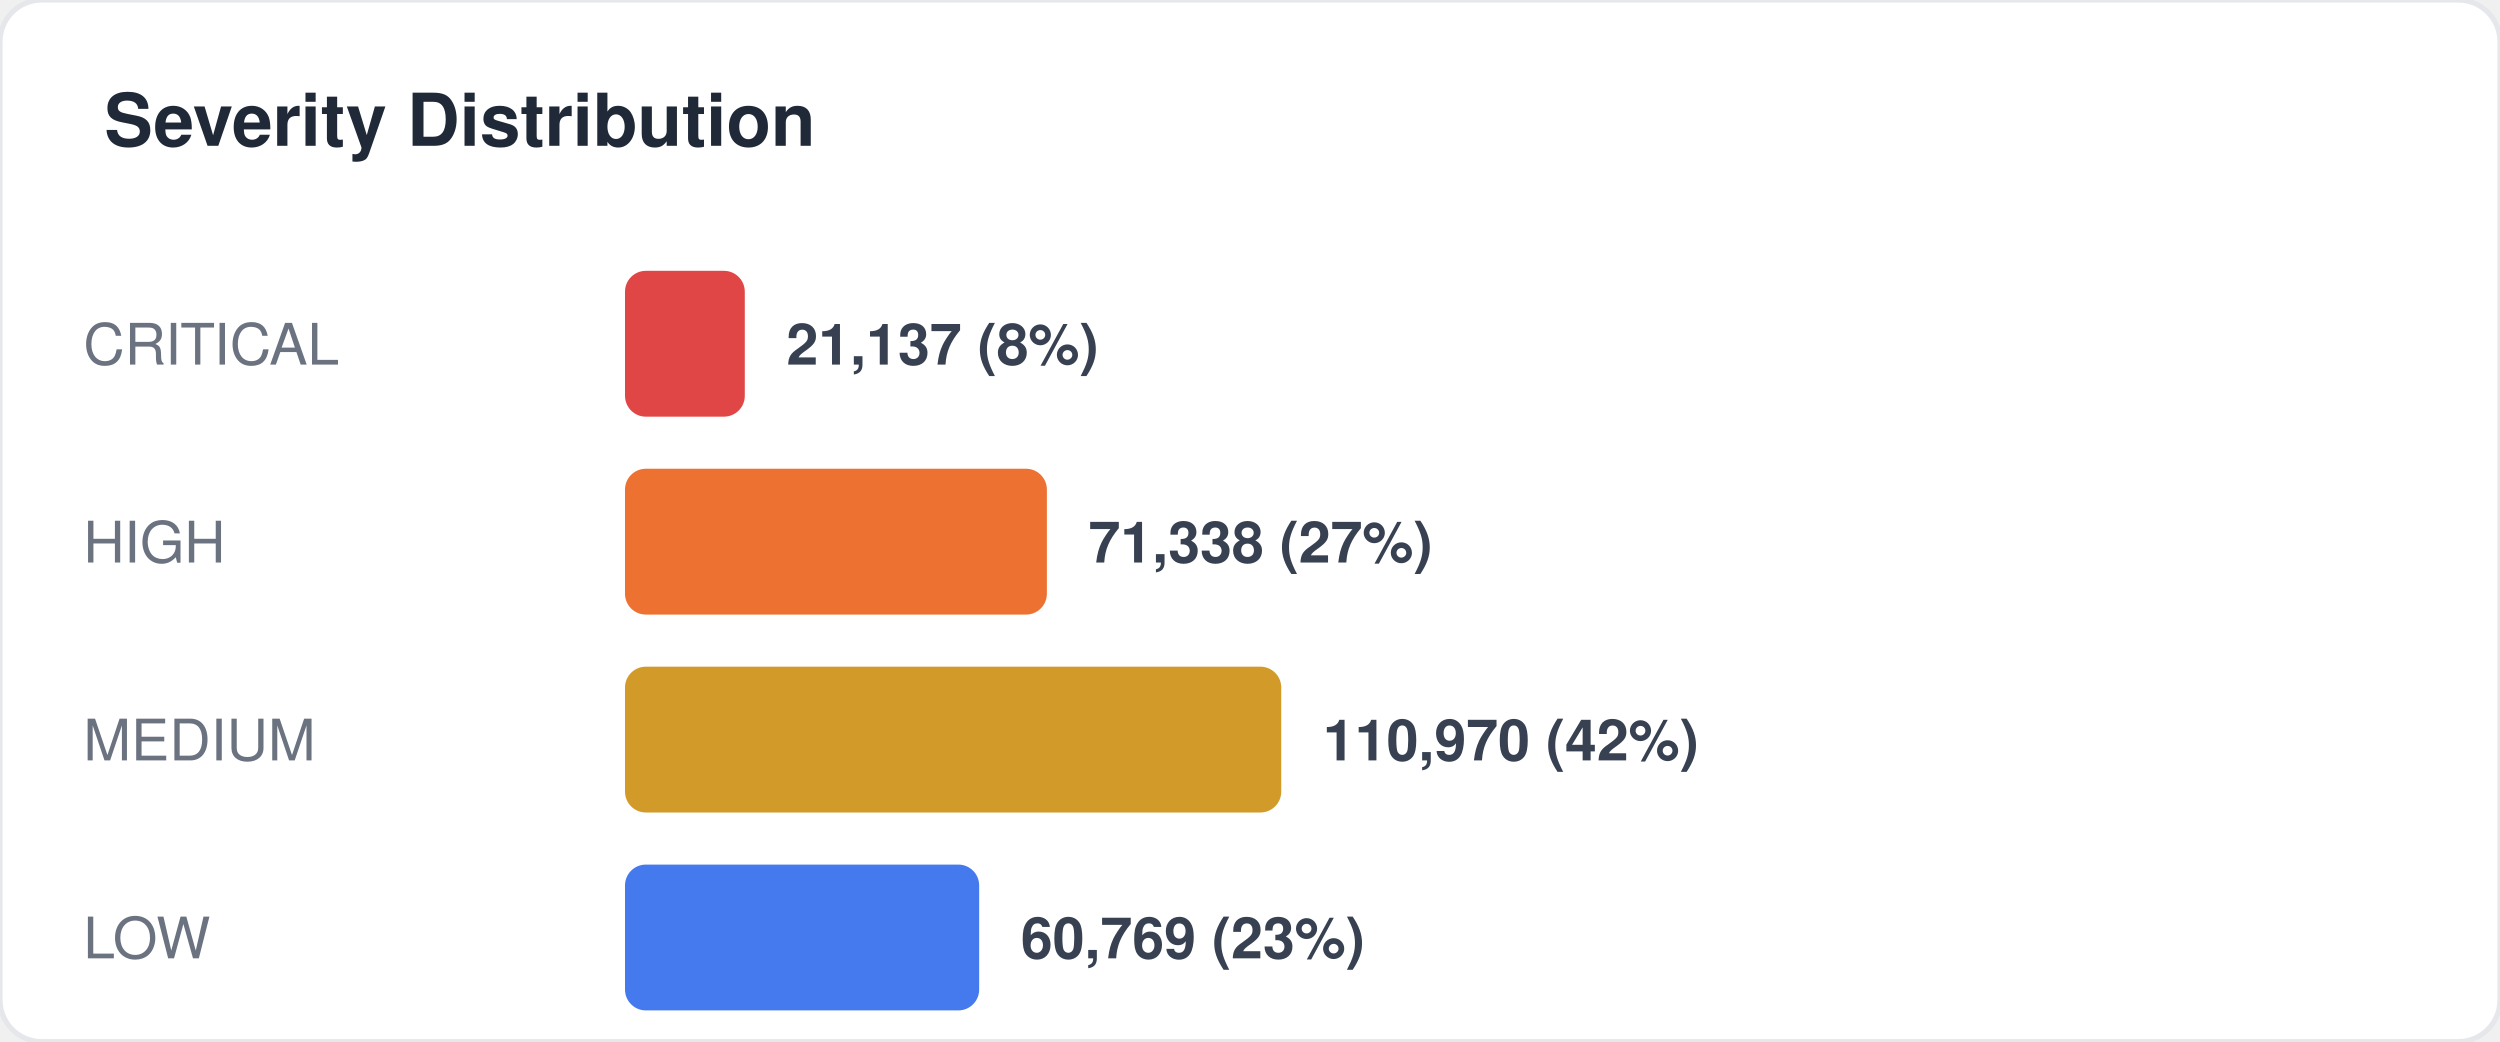
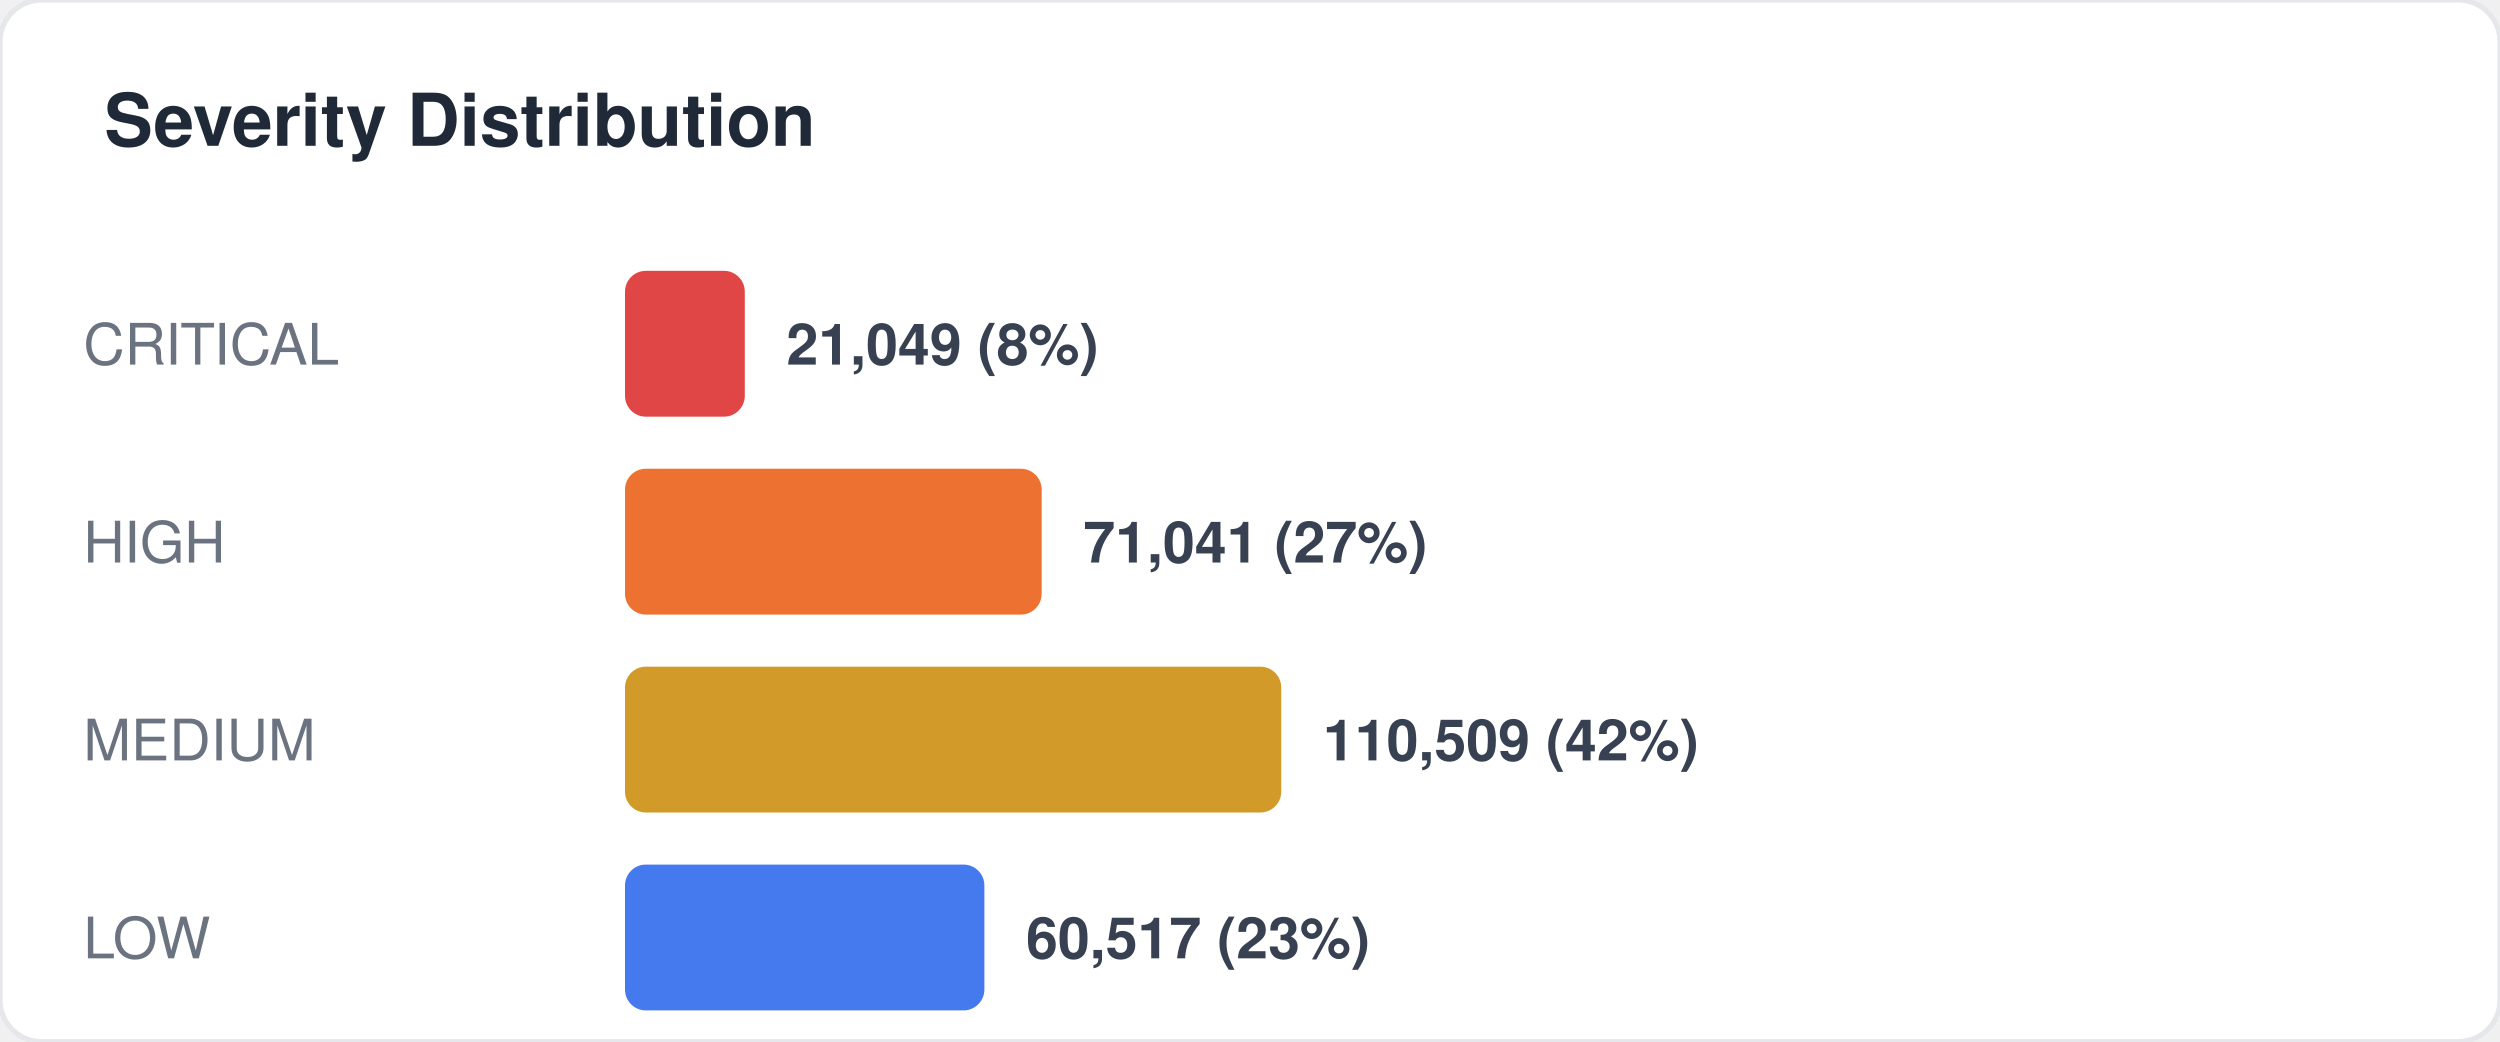
<svg xmlns="http://www.w3.org/2000/svg" width="480" height="200" viewBox="0 0 480 200" fill="none">
  <style>
  text { font-family: -apple-system, BlinkMacSystemFont, "Segoe UI", Helvetica, Arial, sans-serif; }
  .title { font-size: 14px; font-weight: 700; fill: #1f2937; }
  .label { font-size: 11px; fill: #6b7280; }
  .value { font-size: 11px; font-weight: 600; fill: #374151; }
  .big-number { font-size: 28px; font-weight: 800; fill: #111827; }
  .sub { font-size: 10px; fill: #9ca3af; }
</style>
  <rect width="480" height="200" rx="8" fill="#ffffff" stroke="#e5e7eb" stroke-width="1" />
  <text x="20" y="28" class="title">Severity Distribution</text>
  <text x="16" y="70" class="label">CRITICAL</text>
  <rect x="120" y="52" width="23" height="28" rx="4" fill="#dc2626" opacity="0.85" />
-   <text x="151" y="70" class="value">21,137 (8%)</text>
+   <text x="151" y="70" class="value">21,049 (8%)</text>
  <text x="16" y="108" class="label">HIGH</text>
-   <rect x="120" y="90" width="81" height="28" rx="4" fill="#ea580c" opacity="0.85" />
-   <text x="209" y="108" class="value">71,338 (27%)</text>
+   <rect x="120" y="90" width="80" height="28" rx="4" fill="#ea580c" opacity="0.85" />
+   <text x="208" y="108" class="value">71,041 (27%)</text>
  <text x="16" y="146" class="label">MEDIUM</text>
  <rect x="120" y="128" width="126" height="28" rx="4" fill="#ca8a04" opacity="0.85" />
-   <text x="254" y="146" class="value">110,970 (42%)</text>
+   <text x="254" y="146" class="value">110,509 (42%)</text>
  <text x="16" y="184" class="label">LOW</text>
-   <rect x="120" y="166" width="68" height="28" rx="4" fill="#2563eb" opacity="0.85" />
-   <text x="196" y="184" class="value">60,769 (23%)</text>
+   <rect x="120" y="166" width="69" height="28" rx="4" fill="#2563eb" opacity="0.85" />
+   <text x="197" y="184" class="value">60,517 (23%)</text>
</svg>
